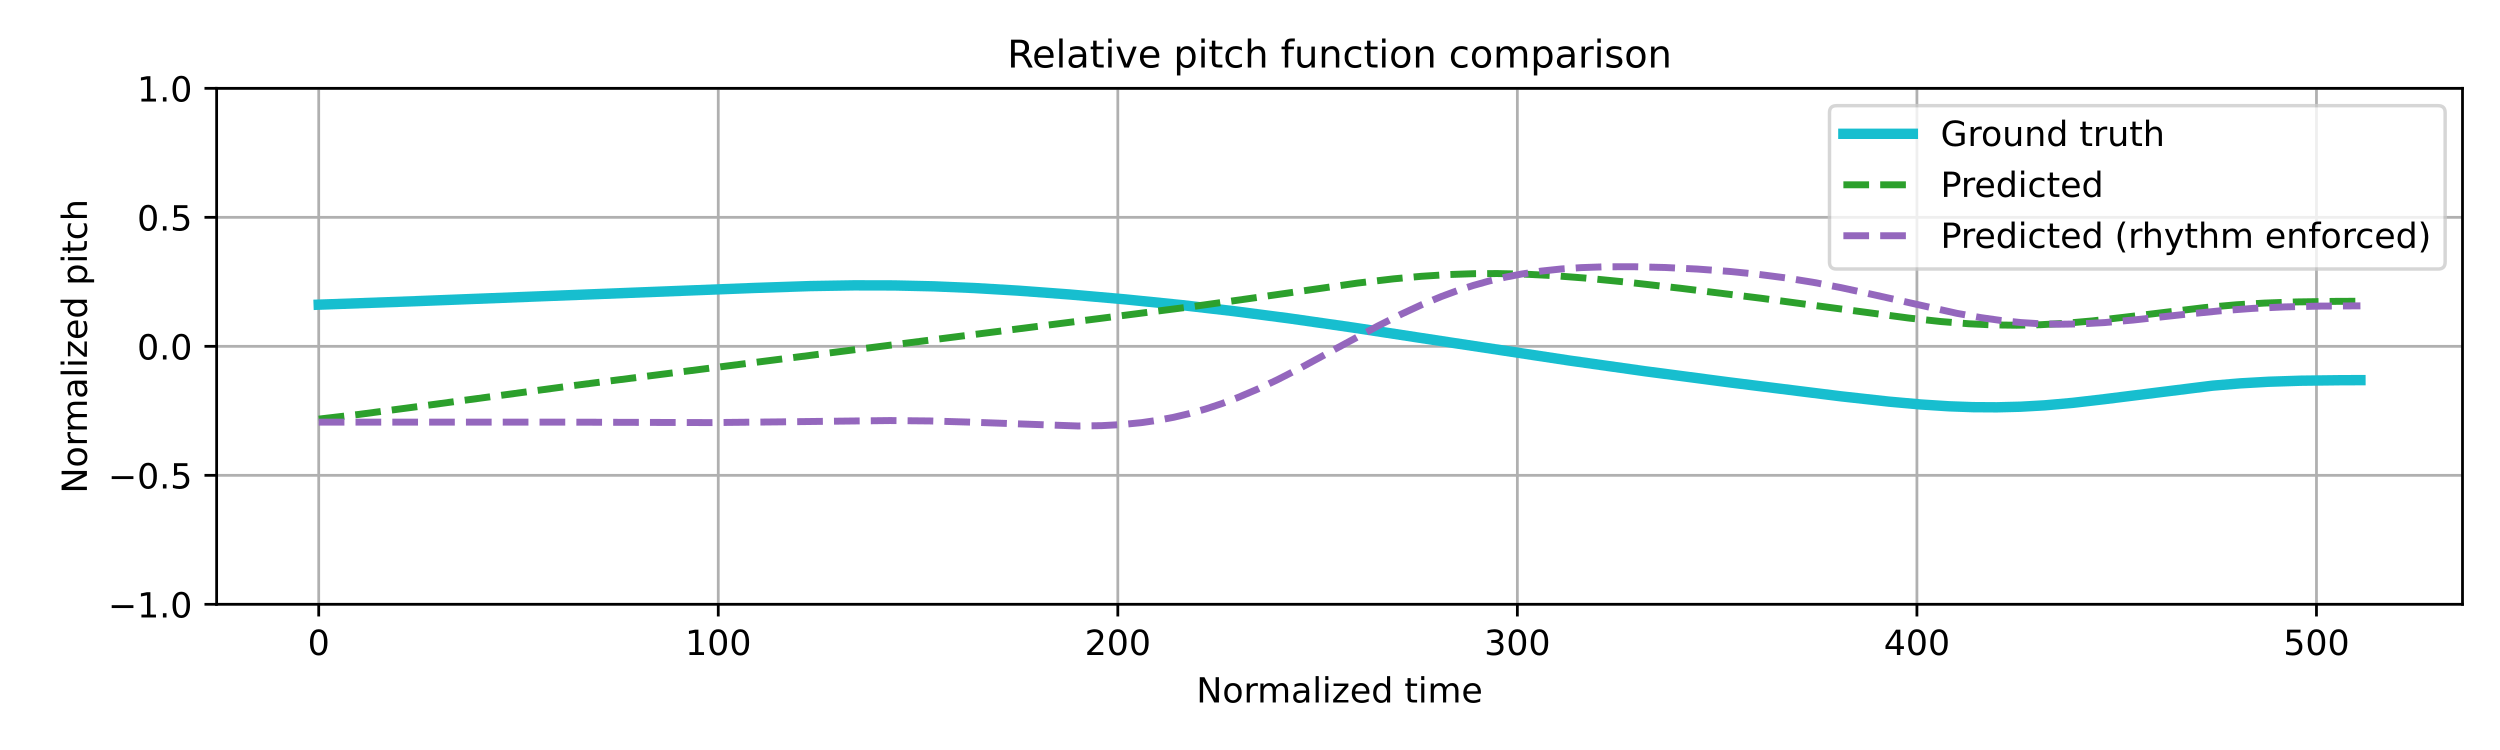
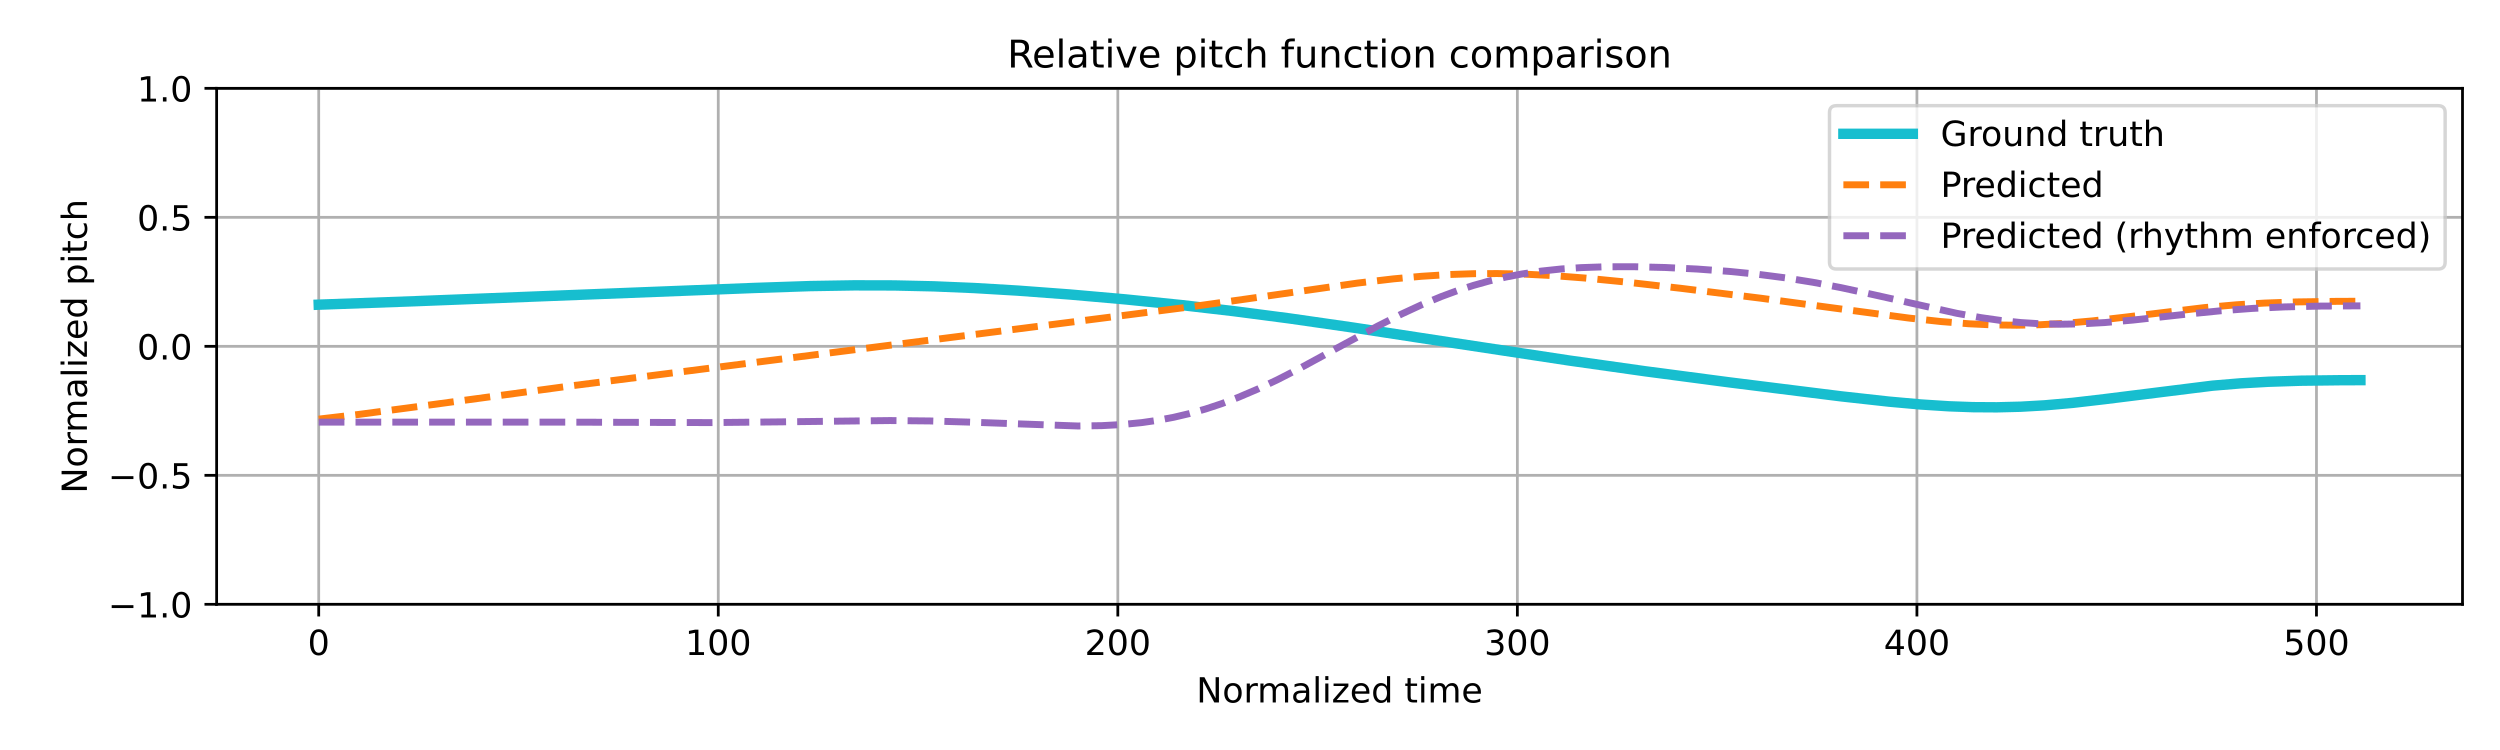
<svg xmlns="http://www.w3.org/2000/svg" xmlns:xlink="http://www.w3.org/1999/xlink" width="720pt" height="216pt" viewBox="0 0 720 216" version="1.1">
  <defs>
    <style type="text/css">*{stroke-linejoin: round; stroke-linecap: butt}</style>
  </defs>
  <g id="figure_1">
    <g id="patch_1">
      <path d="M 0 216  L 720 216  L 720 0  L 0 0  z " style="fill: #ffffff" />
    </g>
    <g id="axes_1">
      <g id="patch_2">
        <path d="M 62.39 174.04  L 709.2 174.04  L 709.2 25.44  L 62.39 25.44  z " style="fill: #ffffff" />
      </g>
      <g id="matplotlib.axis_1">
        <g id="xtick_1">
          <g id="line2d_1">
-             <path d="M 91.79 174.04  L 91.79 25.44  " clip-path="url(#p895461f1e5)" style="fill: none; stroke: #b0b0b0; stroke-width: 0.8; stroke-linecap: square" />
+             <path d="M 91.79 174.04  L 91.79 25.44  " clip-path="url(#p49058b15b3)" style="fill: none; stroke: #b0b0b0; stroke-width: 0.8; stroke-linecap: square" />
          </g>
          <g id="line2d_2">
            <defs>
-               <path id="m01addcdfac" d="M 0 0  L 0 3.5  " style="stroke: #000000; stroke-width: 0.8" />
-             </defs>
-             <g>
-               <use xlink:href="#m01addcdfac" x="91.79" y="174.04" style="stroke: #000000; stroke-width: 0.8" />
+               <path id="ma0ec731ddb" d="M 0 0  L 0 3.5  " style="stroke: #000000; stroke-width: 0.8" />
+             </defs>
+             <g>
+               <use xlink:href="#ma0ec731ddb" x="91.79" y="174.04" style="stroke: #000000; stroke-width: 0.8" />
            </g>
          </g>
          <g id="text_1">
            <g transform="translate(88.60921 188.6384) scale(0.1 -0.1)">
              <defs>
                <path id="DejaVuSans-30" d="M 2034 4250  Q 1547 4250 1301 3770  Q 1056 3291 1056 2328  Q 1056 1369 1301 889  Q 1547 409 2034 409  Q 2525 409 2770 889  Q 3016 1369 3016 2328  Q 3016 3291 2770 3770  Q 2525 4250 2034 4250  z M 2034 4750  Q 2819 4750 3233 4129  Q 3647 3509 3647 2328  Q 3647 1150 3233 529  Q 2819 -91 2034 -91  Q 1250 -91 836 529  Q 422 1150 422 2328  Q 422 3509 836 4129  Q 1250 4750 2034 4750  z " transform="scale(0.015625)" />
              </defs>
              <use xlink:href="#DejaVuSans-30" />
            </g>
          </g>
        </g>
        <g id="xtick_2">
          <g id="line2d_3">
-             <path d="M 206.861 174.04  L 206.861 25.44  " clip-path="url(#p895461f1e5)" style="fill: none; stroke: #b0b0b0; stroke-width: 0.8; stroke-linecap: square" />
+             <path d="M 206.861 174.04  L 206.861 25.44  " clip-path="url(#p49058b15b3)" style="fill: none; stroke: #b0b0b0; stroke-width: 0.8; stroke-linecap: square" />
          </g>
          <g id="line2d_4">
            <g>
-               <use xlink:href="#m01addcdfac" x="206.861" y="174.04" style="stroke: #000000; stroke-width: 0.8" />
+               <use xlink:href="#ma0ec731ddb" x="206.861" y="174.04" style="stroke: #000000; stroke-width: 0.8" />
            </g>
          </g>
          <g id="text_2">
            <g transform="translate(197.317 188.6384) scale(0.1 -0.1)">
              <defs>
                <path id="DejaVuSans-31" d="M 794 531  L 1825 531  L 1825 4091  L 703 3866  L 703 4441  L 1819 4666  L 2450 4666  L 2450 531  L 3481 531  L 3481 0  L 794 0  L 794 531  z " transform="scale(0.015625)" />
              </defs>
              <use xlink:href="#DejaVuSans-31" />
              <use xlink:href="#DejaVuSans-30" transform="translate(63.62305 0)" />
              <use xlink:href="#DejaVuSans-30" transform="translate(127.2461 0)" />
            </g>
          </g>
        </g>
        <g id="xtick_3">
          <g id="line2d_5">
-             <path d="M 321.931 174.04  L 321.931 25.44  " clip-path="url(#p895461f1e5)" style="fill: none; stroke: #b0b0b0; stroke-width: 0.8; stroke-linecap: square" />
+             <path d="M 321.931 174.04  L 321.931 25.44  " clip-path="url(#p49058b15b3)" style="fill: none; stroke: #b0b0b0; stroke-width: 0.8; stroke-linecap: square" />
          </g>
          <g id="line2d_6">
            <g>
-               <use xlink:href="#m01addcdfac" x="321.931" y="174.04" style="stroke: #000000; stroke-width: 0.8" />
+               <use xlink:href="#ma0ec731ddb" x="321.931" y="174.04" style="stroke: #000000; stroke-width: 0.8" />
            </g>
          </g>
          <g id="text_3">
            <g transform="translate(312.3872 188.6384) scale(0.1 -0.1)">
              <defs>
                <path id="DejaVuSans-32" d="M 1228 531  L 3431 531  L 3431 0  L 469 0  L 469 531  Q 828 903 1448 1529  Q 2069 2156 2228 2338  Q 2531 2678 2651 2914  Q 2772 3150 2772 3378  Q 2772 3750 2511 3984  Q 2250 4219 1831 4219  Q 1534 4219 1204 4116  Q 875 4013 500 3803  L 500 4441  Q 881 4594 1212 4672  Q 1544 4750 1819 4750  Q 2544 4750 2975 4387  Q 3406 4025 3406 3419  Q 3406 3131 3298 2873  Q 3191 2616 2906 2266  Q 2828 2175 2409 1742  Q 1991 1309 1228 531  z " transform="scale(0.015625)" />
              </defs>
              <use xlink:href="#DejaVuSans-32" />
              <use xlink:href="#DejaVuSans-30" transform="translate(63.62305 0)" />
              <use xlink:href="#DejaVuSans-30" transform="translate(127.2461 0)" />
            </g>
          </g>
        </g>
        <g id="xtick_4">
          <g id="line2d_7">
-             <path d="M 437.001 174.04  L 437.001 25.44  " clip-path="url(#p895461f1e5)" style="fill: none; stroke: #b0b0b0; stroke-width: 0.8; stroke-linecap: square" />
+             <path d="M 437.001 174.04  L 437.001 25.44  " clip-path="url(#p49058b15b3)" style="fill: none; stroke: #b0b0b0; stroke-width: 0.8; stroke-linecap: square" />
          </g>
          <g id="line2d_8">
            <g>
-               <use xlink:href="#m01addcdfac" x="437.001" y="174.04" style="stroke: #000000; stroke-width: 0.8" />
+               <use xlink:href="#ma0ec731ddb" x="437.001" y="174.04" style="stroke: #000000; stroke-width: 0.8" />
            </g>
          </g>
          <g id="text_4">
            <g transform="translate(427.4575 188.6384) scale(0.1 -0.1)">
              <defs>
                <path id="DejaVuSans-33" d="M 2597 2516  Q 3050 2419 3304 2112  Q 3559 1806 3559 1356  Q 3559 666 3084 287  Q 2609 -91 1734 -91  Q 1441 -91 1130 -33  Q 819 25 488 141  L 488 750  Q 750 597 1062 519  Q 1375 441 1716 441  Q 2309 441 2620 675  Q 2931 909 2931 1356  Q 2931 1769 2642 2001  Q 2353 2234 1838 2234  L 1294 2234  L 1294 2753  L 1863 2753  Q 2328 2753 2575 2939  Q 2822 3125 2822 3475  Q 2822 3834 2567 4026  Q 2313 4219 1838 4219  Q 1578 4219 1281 4162  Q 984 4106 628 3988  L 628 4550  Q 988 4650 1302 4700  Q 1616 4750 1894 4750  Q 2613 4750 3031 4423  Q 3450 4097 3450 3541  Q 3450 3153 3228 2886  Q 3006 2619 2597 2516  z " transform="scale(0.015625)" />
              </defs>
              <use xlink:href="#DejaVuSans-33" />
              <use xlink:href="#DejaVuSans-30" transform="translate(63.62305 0)" />
              <use xlink:href="#DejaVuSans-30" transform="translate(127.2461 0)" />
            </g>
          </g>
        </g>
        <g id="xtick_5">
          <g id="line2d_9">
-             <path d="M 552.072 174.04  L 552.072 25.44  " clip-path="url(#p895461f1e5)" style="fill: none; stroke: #b0b0b0; stroke-width: 0.8; stroke-linecap: square" />
+             <path d="M 552.072 174.04  L 552.072 25.44  " clip-path="url(#p49058b15b3)" style="fill: none; stroke: #b0b0b0; stroke-width: 0.8; stroke-linecap: square" />
          </g>
          <g id="line2d_10">
            <g>
-               <use xlink:href="#m01addcdfac" x="552.072" y="174.04" style="stroke: #000000; stroke-width: 0.8" />
+               <use xlink:href="#ma0ec731ddb" x="552.072" y="174.04" style="stroke: #000000; stroke-width: 0.8" />
            </g>
          </g>
          <g id="text_5">
            <g transform="translate(542.5278 188.6384) scale(0.1 -0.1)">
              <defs>
                <path id="DejaVuSans-34" d="M 2419 4116  L 825 1625  L 2419 1625  L 2419 4116  z M 2253 4666  L 3047 4666  L 3047 1625  L 3713 1625  L 3713 1100  L 3047 1100  L 3047 0  L 2419 0  L 2419 1100  L 313 1100  L 313 1709  L 2253 4666  z " transform="scale(0.015625)" />
              </defs>
              <use xlink:href="#DejaVuSans-34" />
              <use xlink:href="#DejaVuSans-30" transform="translate(63.62305 0)" />
              <use xlink:href="#DejaVuSans-30" transform="translate(127.2461 0)" />
            </g>
          </g>
        </g>
        <g id="xtick_6">
          <g id="line2d_11">
-             <path d="M 667.142 174.04  L 667.142 25.44  " clip-path="url(#p895461f1e5)" style="fill: none; stroke: #b0b0b0; stroke-width: 0.8; stroke-linecap: square" />
+             <path d="M 667.142 174.04  L 667.142 25.44  " clip-path="url(#p49058b15b3)" style="fill: none; stroke: #b0b0b0; stroke-width: 0.8; stroke-linecap: square" />
          </g>
          <g id="line2d_12">
            <g>
-               <use xlink:href="#m01addcdfac" x="667.142" y="174.04" style="stroke: #000000; stroke-width: 0.8" />
+               <use xlink:href="#ma0ec731ddb" x="667.142" y="174.04" style="stroke: #000000; stroke-width: 0.8" />
            </g>
          </g>
          <g id="text_6">
            <g transform="translate(657.5981 188.6384) scale(0.1 -0.1)">
              <defs>
                <path id="DejaVuSans-35" d="M 691 4666  L 3169 4666  L 3169 4134  L 1269 4134  L 1269 2991  Q 1406 3038 1543 3061  Q 1681 3084 1819 3084  Q 2600 3084 3056 2656  Q 3513 2228 3513 1497  Q 3513 744 3044 326  Q 2575 -91 1722 -91  Q 1428 -91 1123 -41  Q 819 9 494 109  L 494 744  Q 775 591 1075 516  Q 1375 441 1709 441  Q 2250 441 2565 725  Q 2881 1009 2881 1497  Q 2881 1984 2565 2268  Q 2250 2553 1709 2553  Q 1456 2553 1204 2497  Q 953 2441 691 2322  L 691 4666  z " transform="scale(0.015625)" />
              </defs>
              <use xlink:href="#DejaVuSans-35" />
              <use xlink:href="#DejaVuSans-30" transform="translate(63.62305 0)" />
              <use xlink:href="#DejaVuSans-30" transform="translate(127.2461 0)" />
            </g>
          </g>
        </g>
        <g id="text_7">
          <g transform="translate(344.5544 202.3166) scale(0.1 -0.1)">
            <defs>
              <path id="DejaVuSans-4e" d="M 628 4666  L 1478 4666  L 3547 763  L 3547 4666  L 4159 4666  L 4159 0  L 3309 0  L 1241 3903  L 1241 0  L 628 0  L 628 4666  z " transform="scale(0.015625)" />
              <path id="DejaVuSans-6f" d="M 1959 3097  Q 1497 3097 1228 2736  Q 959 2375 959 1747  Q 959 1119 1226 758  Q 1494 397 1959 397  Q 2419 397 2687 759  Q 2956 1122 2956 1747  Q 2956 2369 2687 2733  Q 2419 3097 1959 3097  z M 1959 3584  Q 2709 3584 3137 3096  Q 3566 2609 3566 1747  Q 3566 888 3137 398  Q 2709 -91 1959 -91  Q 1206 -91 779 398  Q 353 888 353 1747  Q 353 2609 779 3096  Q 1206 3584 1959 3584  z " transform="scale(0.015625)" />
              <path id="DejaVuSans-72" d="M 2631 2963  Q 2534 3019 2420 3045  Q 2306 3072 2169 3072  Q 1681 3072 1420 2755  Q 1159 2438 1159 1844  L 1159 0  L 581 0  L 581 3500  L 1159 3500  L 1159 2956  Q 1341 3275 1631 3429  Q 1922 3584 2338 3584  Q 2397 3584 2469 3576  Q 2541 3569 2628 3553  L 2631 2963  z " transform="scale(0.015625)" />
              <path id="DejaVuSans-6d" d="M 3328 2828  Q 3544 3216 3844 3400  Q 4144 3584 4550 3584  Q 5097 3584 5394 3201  Q 5691 2819 5691 2113  L 5691 0  L 5113 0  L 5113 2094  Q 5113 2597 4934 2840  Q 4756 3084 4391 3084  Q 3944 3084 3684 2787  Q 3425 2491 3425 1978  L 3425 0  L 2847 0  L 2847 2094  Q 2847 2600 2669 2842  Q 2491 3084 2119 3084  Q 1678 3084 1418 2786  Q 1159 2488 1159 1978  L 1159 0  L 581 0  L 581 3500  L 1159 3500  L 1159 2956  Q 1356 3278 1631 3431  Q 1906 3584 2284 3584  Q 2666 3584 2933 3390  Q 3200 3197 3328 2828  z " transform="scale(0.015625)" />
              <path id="DejaVuSans-61" d="M 2194 1759  Q 1497 1759 1228 1600  Q 959 1441 959 1056  Q 959 750 1161 570  Q 1363 391 1709 391  Q 2188 391 2477 730  Q 2766 1069 2766 1631  L 2766 1759  L 2194 1759  z M 3341 1997  L 3341 0  L 2766 0  L 2766 531  Q 2569 213 2275 61  Q 1981 -91 1556 -91  Q 1019 -91 701 211  Q 384 513 384 1019  Q 384 1609 779 1909  Q 1175 2209 1959 2209  L 2766 2209  L 2766 2266  Q 2766 2663 2505 2880  Q 2244 3097 1772 3097  Q 1472 3097 1187 3025  Q 903 2953 641 2809  L 641 3341  Q 956 3463 1253 3523  Q 1550 3584 1831 3584  Q 2591 3584 2966 3190  Q 3341 2797 3341 1997  z " transform="scale(0.015625)" />
              <path id="DejaVuSans-6c" d="M 603 4863  L 1178 4863  L 1178 0  L 603 0  L 603 4863  z " transform="scale(0.015625)" />
              <path id="DejaVuSans-69" d="M 603 3500  L 1178 3500  L 1178 0  L 603 0  L 603 3500  z M 603 4863  L 1178 4863  L 1178 4134  L 603 4134  L 603 4863  z " transform="scale(0.015625)" />
              <path id="DejaVuSans-7a" d="M 353 3500  L 3084 3500  L 3084 2975  L 922 459  L 3084 459  L 3084 0  L 275 0  L 275 525  L 2438 3041  L 353 3041  L 353 3500  z " transform="scale(0.015625)" />
              <path id="DejaVuSans-65" d="M 3597 1894  L 3597 1613  L 953 1613  Q 991 1019 1311 708  Q 1631 397 2203 397  Q 2534 397 2845 478  Q 3156 559 3463 722  L 3463 178  Q 3153 47 2828 -22  Q 2503 -91 2169 -91  Q 1331 -91 842 396  Q 353 884 353 1716  Q 353 2575 817 3079  Q 1281 3584 2069 3584  Q 2775 3584 3186 3129  Q 3597 2675 3597 1894  z M 3022 2063  Q 3016 2534 2758 2815  Q 2500 3097 2075 3097  Q 1594 3097 1305 2825  Q 1016 2553 972 2059  L 3022 2063  z " transform="scale(0.015625)" />
              <path id="DejaVuSans-64" d="M 2906 2969  L 2906 4863  L 3481 4863  L 3481 0  L 2906 0  L 2906 525  Q 2725 213 2448 61  Q 2172 -91 1784 -91  Q 1150 -91 751 415  Q 353 922 353 1747  Q 353 2572 751 3078  Q 1150 3584 1784 3584  Q 2172 3584 2448 3432  Q 2725 3281 2906 2969  z M 947 1747  Q 947 1113 1208 752  Q 1469 391 1925 391  Q 2381 391 2643 752  Q 2906 1113 2906 1747  Q 2906 2381 2643 2742  Q 2381 3103 1925 3103  Q 1469 3103 1208 2742  Q 947 2381 947 1747  z " transform="scale(0.015625)" />
              <path id="DejaVuSans-20" transform="scale(0.015625)" />
              <path id="DejaVuSans-74" d="M 1172 4494  L 1172 3500  L 2356 3500  L 2356 3053  L 1172 3053  L 1172 1153  Q 1172 725 1289 603  Q 1406 481 1766 481  L 2356 481  L 2356 0  L 1766 0  Q 1100 0 847 248  Q 594 497 594 1153  L 594 3053  L 172 3053  L 172 3500  L 594 3500  L 594 4494  L 1172 4494  z " transform="scale(0.015625)" />
            </defs>
            <use xlink:href="#DejaVuSans-4e" />
            <use xlink:href="#DejaVuSans-6f" transform="translate(74.80469 0)" />
            <use xlink:href="#DejaVuSans-72" transform="translate(135.9863 0)" />
            <use xlink:href="#DejaVuSans-6d" transform="translate(175.3496 0)" />
            <use xlink:href="#DejaVuSans-61" transform="translate(272.7617 0)" />
            <use xlink:href="#DejaVuSans-6c" transform="translate(334.041 0)" />
            <use xlink:href="#DejaVuSans-69" transform="translate(361.8242 0)" />
            <use xlink:href="#DejaVuSans-7a" transform="translate(389.6074 0)" />
            <use xlink:href="#DejaVuSans-65" transform="translate(442.0977 0)" />
            <use xlink:href="#DejaVuSans-64" transform="translate(503.6211 0)" />
            <use xlink:href="#DejaVuSans-20" transform="translate(567.0977 0)" />
            <use xlink:href="#DejaVuSans-74" transform="translate(598.8848 0)" />
            <use xlink:href="#DejaVuSans-69" transform="translate(638.0938 0)" />
            <use xlink:href="#DejaVuSans-6d" transform="translate(665.877 0)" />
            <use xlink:href="#DejaVuSans-65" transform="translate(763.2891 0)" />
          </g>
        </g>
      </g>
      <g id="matplotlib.axis_2">
        <g id="ytick_1">
          <g id="line2d_13">
-             <path d="M 62.39 174.04  L 709.2 174.04  " clip-path="url(#p895461f1e5)" style="fill: none; stroke: #b0b0b0; stroke-width: 0.8; stroke-linecap: square" />
+             <path d="M 62.39 174.04  L 709.2 174.04  " clip-path="url(#p49058b15b3)" style="fill: none; stroke: #b0b0b0; stroke-width: 0.8; stroke-linecap: square" />
          </g>
          <g id="line2d_14">
            <defs>
-               <path id="m8acab0daa1" d="M 0 0  L -3.5 0  " style="stroke: #000000; stroke-width: 0.8" />
-             </defs>
-             <g>
-               <use xlink:href="#m8acab0daa1" x="62.39" y="174.04" style="stroke: #000000; stroke-width: 0.8" />
+               <path id="m01f915590b" d="M 0 0  L -3.5 0  " style="stroke: #000000; stroke-width: 0.8" />
+             </defs>
+             <g>
+               <use xlink:href="#m01f915590b" x="62.39" y="174.04" style="stroke: #000000; stroke-width: 0.8" />
            </g>
          </g>
          <g id="text_8">
            <g transform="translate(31.10719 177.8392) scale(0.1 -0.1)">
              <defs>
                <path id="DejaVuSans-2212" d="M 678 2272  L 4684 2272  L 4684 1741  L 678 1741  L 678 2272  z " transform="scale(0.015625)" />
                <path id="DejaVuSans-2e" d="M 684 794  L 1344 794  L 1344 0  L 684 0  L 684 794  z " transform="scale(0.015625)" />
              </defs>
              <use xlink:href="#DejaVuSans-2212" />
              <use xlink:href="#DejaVuSans-31" transform="translate(83.78906 0)" />
              <use xlink:href="#DejaVuSans-2e" transform="translate(147.4121 0)" />
              <use xlink:href="#DejaVuSans-30" transform="translate(179.1992 0)" />
            </g>
          </g>
        </g>
        <g id="ytick_2">
          <g id="line2d_15">
-             <path d="M 62.39 136.89  L 709.2 136.89  " clip-path="url(#p895461f1e5)" style="fill: none; stroke: #b0b0b0; stroke-width: 0.8; stroke-linecap: square" />
+             <path d="M 62.39 136.89  L 709.2 136.89  " clip-path="url(#p49058b15b3)" style="fill: none; stroke: #b0b0b0; stroke-width: 0.8; stroke-linecap: square" />
          </g>
          <g id="line2d_16">
            <g>
-               <use xlink:href="#m8acab0daa1" x="62.39" y="136.89" style="stroke: #000000; stroke-width: 0.8" />
+               <use xlink:href="#m01f915590b" x="62.39" y="136.89" style="stroke: #000000; stroke-width: 0.8" />
            </g>
          </g>
          <g id="text_9">
            <g transform="translate(31.10719 140.6892) scale(0.1 -0.1)">
              <use xlink:href="#DejaVuSans-2212" />
              <use xlink:href="#DejaVuSans-30" transform="translate(83.78906 0)" />
              <use xlink:href="#DejaVuSans-2e" transform="translate(147.4121 0)" />
              <use xlink:href="#DejaVuSans-35" transform="translate(179.1992 0)" />
            </g>
          </g>
        </g>
        <g id="ytick_3">
          <g id="line2d_17">
-             <path d="M 62.39 99.74  L 709.2 99.74  " clip-path="url(#p895461f1e5)" style="fill: none; stroke: #b0b0b0; stroke-width: 0.8; stroke-linecap: square" />
+             <path d="M 62.39 99.74  L 709.2 99.74  " clip-path="url(#p49058b15b3)" style="fill: none; stroke: #b0b0b0; stroke-width: 0.8; stroke-linecap: square" />
          </g>
          <g id="line2d_18">
            <g>
-               <use xlink:href="#m8acab0daa1" x="62.39" y="99.74" style="stroke: #000000; stroke-width: 0.8" />
+               <use xlink:href="#m01f915590b" x="62.39" y="99.74" style="stroke: #000000; stroke-width: 0.8" />
            </g>
          </g>
          <g id="text_10">
            <g transform="translate(39.48687 103.5392) scale(0.1 -0.1)">
              <use xlink:href="#DejaVuSans-30" />
              <use xlink:href="#DejaVuSans-2e" transform="translate(63.62305 0)" />
              <use xlink:href="#DejaVuSans-30" transform="translate(95.41016 0)" />
            </g>
          </g>
        </g>
        <g id="ytick_4">
          <g id="line2d_19">
-             <path d="M 62.39 62.59  L 709.2 62.59  " clip-path="url(#p895461f1e5)" style="fill: none; stroke: #b0b0b0; stroke-width: 0.8; stroke-linecap: square" />
+             <path d="M 62.39 62.59  L 709.2 62.59  " clip-path="url(#p49058b15b3)" style="fill: none; stroke: #b0b0b0; stroke-width: 0.8; stroke-linecap: square" />
          </g>
          <g id="line2d_20">
            <g>
-               <use xlink:href="#m8acab0daa1" x="62.39" y="62.59" style="stroke: #000000; stroke-width: 0.8" />
+               <use xlink:href="#m01f915590b" x="62.39" y="62.59" style="stroke: #000000; stroke-width: 0.8" />
            </g>
          </g>
          <g id="text_11">
            <g transform="translate(39.48687 66.38922) scale(0.1 -0.1)">
              <use xlink:href="#DejaVuSans-30" />
              <use xlink:href="#DejaVuSans-2e" transform="translate(63.62305 0)" />
              <use xlink:href="#DejaVuSans-35" transform="translate(95.41016 0)" />
            </g>
          </g>
        </g>
        <g id="ytick_5">
          <g id="line2d_21">
-             <path d="M 62.39 25.44  L 709.2 25.44  " clip-path="url(#p895461f1e5)" style="fill: none; stroke: #b0b0b0; stroke-width: 0.8; stroke-linecap: square" />
+             <path d="M 62.39 25.44  L 709.2 25.44  " clip-path="url(#p49058b15b3)" style="fill: none; stroke: #b0b0b0; stroke-width: 0.8; stroke-linecap: square" />
          </g>
          <g id="line2d_22">
            <g>
-               <use xlink:href="#m8acab0daa1" x="62.39" y="25.44" style="stroke: #000000; stroke-width: 0.8" />
+               <use xlink:href="#m01f915590b" x="62.39" y="25.44" style="stroke: #000000; stroke-width: 0.8" />
            </g>
          </g>
          <g id="text_12">
            <g transform="translate(39.48687 29.23922) scale(0.1 -0.1)">
              <use xlink:href="#DejaVuSans-31" />
              <use xlink:href="#DejaVuSans-2e" transform="translate(63.62305 0)" />
              <use xlink:href="#DejaVuSans-30" transform="translate(95.41016 0)" />
            </g>
          </g>
        </g>
        <g id="text_13">
          <g transform="translate(25.0275 142.1259) rotate(-90) scale(0.1 -0.1)">
            <defs>
              <path id="DejaVuSans-70" d="M 1159 525  L 1159 -1331  L 581 -1331  L 581 3500  L 1159 3500  L 1159 2969  Q 1341 3281 1617 3432  Q 1894 3584 2278 3584  Q 2916 3584 3314 3078  Q 3713 2572 3713 1747  Q 3713 922 3314 415  Q 2916 -91 2278 -91  Q 1894 -91 1617 61  Q 1341 213 1159 525  z M 3116 1747  Q 3116 2381 2855 2742  Q 2594 3103 2138 3103  Q 1681 3103 1420 2742  Q 1159 2381 1159 1747  Q 1159 1113 1420 752  Q 1681 391 2138 391  Q 2594 391 2855 752  Q 3116 1113 3116 1747  z " transform="scale(0.015625)" />
              <path id="DejaVuSans-63" d="M 3122 3366  L 3122 2828  Q 2878 2963 2633 3030  Q 2388 3097 2138 3097  Q 1578 3097 1268 2742  Q 959 2388 959 1747  Q 959 1106 1268 751  Q 1578 397 2138 397  Q 2388 397 2633 464  Q 2878 531 3122 666  L 3122 134  Q 2881 22 2623 -34  Q 2366 -91 2075 -91  Q 1284 -91 818 406  Q 353 903 353 1747  Q 353 2603 823 3093  Q 1294 3584 2113 3584  Q 2378 3584 2631 3529  Q 2884 3475 3122 3366  z " transform="scale(0.015625)" />
              <path id="DejaVuSans-68" d="M 3513 2113  L 3513 0  L 2938 0  L 2938 2094  Q 2938 2591 2744 2837  Q 2550 3084 2163 3084  Q 1697 3084 1428 2787  Q 1159 2491 1159 1978  L 1159 0  L 581 0  L 581 4863  L 1159 4863  L 1159 2956  Q 1366 3272 1645 3428  Q 1925 3584 2291 3584  Q 2894 3584 3203 3211  Q 3513 2838 3513 2113  z " transform="scale(0.015625)" />
            </defs>
            <use xlink:href="#DejaVuSans-4e" />
            <use xlink:href="#DejaVuSans-6f" transform="translate(74.80469 0)" />
            <use xlink:href="#DejaVuSans-72" transform="translate(135.9863 0)" />
            <use xlink:href="#DejaVuSans-6d" transform="translate(175.3496 0)" />
            <use xlink:href="#DejaVuSans-61" transform="translate(272.7617 0)" />
            <use xlink:href="#DejaVuSans-6c" transform="translate(334.041 0)" />
            <use xlink:href="#DejaVuSans-69" transform="translate(361.8242 0)" />
            <use xlink:href="#DejaVuSans-7a" transform="translate(389.6074 0)" />
            <use xlink:href="#DejaVuSans-65" transform="translate(442.0977 0)" />
            <use xlink:href="#DejaVuSans-64" transform="translate(503.6211 0)" />
            <use xlink:href="#DejaVuSans-20" transform="translate(567.0977 0)" />
            <use xlink:href="#DejaVuSans-70" transform="translate(598.8848 0)" />
            <use xlink:href="#DejaVuSans-69" transform="translate(662.3613 0)" />
            <use xlink:href="#DejaVuSans-74" transform="translate(690.1445 0)" />
            <use xlink:href="#DejaVuSans-63" transform="translate(729.3535 0)" />
            <use xlink:href="#DejaVuSans-68" transform="translate(784.334 0)" />
          </g>
        </g>
      </g>
      <g id="line2d_23">
-         <path d="M 91.79 87.745  L 119.407 86.753  L 217.217 82.933  L 233.327 82.393  L 245.985 82.18  L 257.492 82.208  L 268.999 82.468  L 280.506 82.951  L 293.163 83.699  L 308.123 84.814  L 324.232 86.234  L 340.342 87.872  L 355.301 89.608  L 371.411 91.712  L 389.822 94.362  L 418.59 98.771  L 451.96 103.834  L 473.824 106.927  L 497.989 110.113  L 530.208 114.143  L 544.017 115.67  L 553.222 116.493  L 561.277 117.011  L 568.181 117.262  L 575.086 117.307  L 581.99 117.132  L 588.894 116.737  L 596.949 116.023  L 606.155 114.95  L 637.224 111.071  L 645.278 110.403  L 653.333 109.944  L 662.539 109.645  L 674.046 109.501  L 679.8 109.481  L 679.8 109.481  " clip-path="url(#p895461f1e5)" style="fill: none; stroke: #17becf; stroke-width: 3; stroke-linecap: square" />
+         <path d="M 91.79 87.745  L 119.407 86.753  L 217.217 82.933  L 233.327 82.393  L 245.985 82.18  L 257.492 82.208  L 268.999 82.468  L 280.506 82.951  L 293.163 83.699  L 308.123 84.814  L 324.232 86.234  L 340.342 87.872  L 355.301 89.608  L 371.411 91.712  L 389.822 94.362  L 418.59 98.771  L 451.96 103.834  L 473.824 106.927  L 497.989 110.113  L 530.208 114.143  L 544.017 115.67  L 553.222 116.493  L 561.277 117.011  L 568.181 117.262  L 575.086 117.307  L 581.99 117.132  L 588.894 116.737  L 596.949 116.023  L 606.155 114.95  L 637.224 111.071  L 645.278 110.403  L 653.333 109.944  L 662.539 109.645  L 674.046 109.501  L 679.8 109.481  L 679.8 109.481  " clip-path="url(#p49058b15b3)" style="fill: none; stroke: #17becf; stroke-width: 3; stroke-linecap: square" />
      </g>
      <g id="line2d_24">
-         <path d="M 91.79 120.706  L 103.297 119.357  L 119.407 117.222  L 164.285 111.151  L 321.931 91.057  L 343.794 88.246  L 362.206 85.645  L 390.973 81.525  L 401.329 80.309  L 409.384 79.572  L 417.439 79.061  L 424.344 78.825  L 431.248 78.781  L 439.303 78.965  L 447.358 79.378  L 456.563 80.082  L 468.07 81.21  L 484.18 83.044  L 507.194 85.896  L 527.907 88.681  L 549.77 91.603  L 558.976 92.603  L 567.031 93.246  L 573.935 93.574  L 580.839 93.667  L 587.743 93.514  L 594.648 93.124  L 602.702 92.41  L 611.908 91.355  L 634.922 88.584  L 644.128 87.775  L 652.183 87.285  L 661.388 86.955  L 672.895 86.79  L 679.8 86.762  L 679.8 86.762  " clip-path="url(#p895461f1e5)" style="fill: none; stroke-dasharray: 7.4,3.2; stroke-dashoffset: 0; stroke: #2ca02c; stroke-width: 2" />
+         <path d="M 91.79 120.706  L 103.297 119.357  L 119.407 117.222  L 164.285 111.151  L 321.931 91.057  L 343.794 88.246  L 362.206 85.645  L 390.973 81.525  L 401.329 80.309  L 409.384 79.572  L 417.439 79.061  L 424.344 78.825  L 431.248 78.781  L 439.303 78.965  L 447.358 79.378  L 456.563 80.082  L 468.07 81.21  L 484.18 83.044  L 507.194 85.896  L 527.907 88.681  L 549.77 91.603  L 558.976 92.603  L 567.031 93.246  L 573.935 93.574  L 580.839 93.667  L 587.743 93.514  L 594.648 93.124  L 602.702 92.41  L 611.908 91.355  L 634.922 88.584  L 644.128 87.775  L 652.183 87.285  L 661.388 86.955  L 672.895 86.79  L 679.8 86.762  L 679.8 86.762  " clip-path="url(#p49058b15b3)" style="fill: none; stroke-dasharray: 7.4,3.2; stroke-dashoffset: 0; stroke: #ff7f0e; stroke-width: 2" />
      </g>
      <g id="line2d_25">
-         <path d="M 91.79 121.571  L 164.285 121.581  L 204.559 121.708  L 224.121 121.505  L 256.341 121.119  L 267.848 121.236  L 279.355 121.573  L 310.424 122.685  L 317.328 122.584  L 323.082 122.274  L 328.835 121.708  L 333.438 121.044  L 338.041 120.175  L 342.644 119.09  L 347.246 117.782  L 351.849 116.254  L 356.452 114.513  L 362.206 112.059  L 367.959 109.336  L 374.863 105.794  L 385.22 100.163  L 396.727 93.937  L 403.631 90.452  L 409.384 87.788  L 415.138 85.394  L 419.741 83.695  L 424.344 82.199  L 428.946 80.909  L 433.549 79.822  L 438.152 78.93  L 443.905 78.07  L 449.659 77.462  L 455.413 77.071  L 462.317 76.836  L 470.372 76.813  L 479.577 77.039  L 488.783 77.486  L 497.989 78.16  L 506.043 78.966  L 514.098 80.007  L 522.153 81.301  L 530.208 82.839  L 539.414 84.836  L 563.579 90.239  L 570.483 91.474  L 576.236 92.294  L 581.99 92.893  L 587.743 93.255  L 593.497 93.378  L 599.25 93.277  L 606.155 92.897  L 614.209 92.187  L 629.169 90.543  L 639.525 89.507  L 648.731 88.82  L 657.936 88.388  L 668.293 88.155  L 679.8 88.081  L 679.8 88.081  " clip-path="url(#p895461f1e5)" style="fill: none; stroke-dasharray: 7.4,3.2; stroke-dashoffset: 0; stroke: #9467bd; stroke-width: 2" />
+         <path d="M 91.79 121.571  L 164.285 121.581  L 204.559 121.708  L 224.121 121.505  L 256.341 121.119  L 267.848 121.236  L 279.355 121.573  L 310.424 122.685  L 317.328 122.584  L 323.082 122.274  L 328.835 121.708  L 333.438 121.044  L 338.041 120.175  L 342.644 119.09  L 347.246 117.782  L 351.849 116.254  L 356.452 114.513  L 362.206 112.059  L 367.959 109.336  L 374.863 105.794  L 385.22 100.163  L 396.727 93.937  L 403.631 90.452  L 409.384 87.788  L 415.138 85.394  L 419.741 83.695  L 424.344 82.199  L 428.946 80.909  L 433.549 79.822  L 438.152 78.93  L 443.905 78.07  L 449.659 77.462  L 455.413 77.071  L 462.317 76.836  L 470.372 76.813  L 479.577 77.039  L 488.783 77.486  L 497.989 78.16  L 506.043 78.966  L 514.098 80.007  L 522.153 81.301  L 530.208 82.839  L 539.414 84.836  L 563.579 90.239  L 570.483 91.474  L 576.236 92.294  L 581.99 92.893  L 587.743 93.255  L 593.497 93.378  L 599.25 93.277  L 606.155 92.897  L 614.209 92.187  L 629.169 90.543  L 639.525 89.507  L 648.731 88.82  L 657.936 88.388  L 668.293 88.155  L 679.8 88.081  L 679.8 88.081  " clip-path="url(#p49058b15b3)" style="fill: none; stroke-dasharray: 7.4,3.2; stroke-dashoffset: 0; stroke: #9467bd; stroke-width: 2" />
      </g>
      <g id="patch_3">
        <path d="M 62.39 174.04  L 62.39 25.44  " style="fill: none; stroke: #000000; stroke-width: 0.8; stroke-linejoin: miter; stroke-linecap: square" />
      </g>
      <g id="patch_4">
        <path d="M 709.2 174.04  L 709.2 25.44  " style="fill: none; stroke: #000000; stroke-width: 0.8; stroke-linejoin: miter; stroke-linecap: square" />
      </g>
      <g id="patch_5">
        <path d="M 62.39 174.04  L 709.2 174.04  " style="fill: none; stroke: #000000; stroke-width: 0.8; stroke-linejoin: miter; stroke-linecap: square" />
      </g>
      <g id="patch_6">
        <path d="M 62.39 25.44  L 709.2 25.44  " style="fill: none; stroke: #000000; stroke-width: 0.8; stroke-linejoin: miter; stroke-linecap: square" />
      </g>
      <g id="text_14">
        <g transform="translate(290.1045 19.44) scale(0.11 -0.11)">
          <defs>
            <path id="DejaVuSans-52" d="M 2841 2188  Q 3044 2119 3236 1894  Q 3428 1669 3622 1275  L 4263 0  L 3584 0  L 2988 1197  Q 2756 1666 2539 1819  Q 2322 1972 1947 1972  L 1259 1972  L 1259 0  L 628 0  L 628 4666  L 2053 4666  Q 2853 4666 3247 4331  Q 3641 3997 3641 3322  Q 3641 2881 3436 2590  Q 3231 2300 2841 2188  z M 1259 4147  L 1259 2491  L 2053 2491  Q 2509 2491 2742 2702  Q 2975 2913 2975 3322  Q 2975 3731 2742 3939  Q 2509 4147 2053 4147  L 1259 4147  z " transform="scale(0.015625)" />
            <path id="DejaVuSans-76" d="M 191 3500  L 800 3500  L 1894 563  L 2988 3500  L 3597 3500  L 2284 0  L 1503 0  L 191 3500  z " transform="scale(0.015625)" />
            <path id="DejaVuSans-66" d="M 2375 4863  L 2375 4384  L 1825 4384  Q 1516 4384 1395 4259  Q 1275 4134 1275 3809  L 1275 3500  L 2222 3500  L 2222 3053  L 1275 3053  L 1275 0  L 697 0  L 697 3053  L 147 3053  L 147 3500  L 697 3500  L 697 3744  Q 697 4328 969 4595  Q 1241 4863 1831 4863  L 2375 4863  z " transform="scale(0.015625)" />
            <path id="DejaVuSans-75" d="M 544 1381  L 544 3500  L 1119 3500  L 1119 1403  Q 1119 906 1312 657  Q 1506 409 1894 409  Q 2359 409 2629 706  Q 2900 1003 2900 1516  L 2900 3500  L 3475 3500  L 3475 0  L 2900 0  L 2900 538  Q 2691 219 2414 64  Q 2138 -91 1772 -91  Q 1169 -91 856 284  Q 544 659 544 1381  z M 1991 3584  L 1991 3584  z " transform="scale(0.015625)" />
            <path id="DejaVuSans-6e" d="M 3513 2113  L 3513 0  L 2938 0  L 2938 2094  Q 2938 2591 2744 2837  Q 2550 3084 2163 3084  Q 1697 3084 1428 2787  Q 1159 2491 1159 1978  L 1159 0  L 581 0  L 581 3500  L 1159 3500  L 1159 2956  Q 1366 3272 1645 3428  Q 1925 3584 2291 3584  Q 2894 3584 3203 3211  Q 3513 2838 3513 2113  z " transform="scale(0.015625)" />
            <path id="DejaVuSans-73" d="M 2834 3397  L 2834 2853  Q 2591 2978 2328 3040  Q 2066 3103 1784 3103  Q 1356 3103 1142 2972  Q 928 2841 928 2578  Q 928 2378 1081 2264  Q 1234 2150 1697 2047  L 1894 2003  Q 2506 1872 2764 1633  Q 3022 1394 3022 966  Q 3022 478 2636 193  Q 2250 -91 1575 -91  Q 1294 -91 989 -36  Q 684 19 347 128  L 347 722  Q 666 556 975 473  Q 1284 391 1588 391  Q 1994 391 2212 530  Q 2431 669 2431 922  Q 2431 1156 2273 1281  Q 2116 1406 1581 1522  L 1381 1569  Q 847 1681 609 1914  Q 372 2147 372 2553  Q 372 3047 722 3315  Q 1072 3584 1716 3584  Q 2034 3584 2315 3537  Q 2597 3491 2834 3397  z " transform="scale(0.015625)" />
          </defs>
          <use xlink:href="#DejaVuSans-52" />
          <use xlink:href="#DejaVuSans-65" transform="translate(64.98242 0)" />
          <use xlink:href="#DejaVuSans-6c" transform="translate(126.5059 0)" />
          <use xlink:href="#DejaVuSans-61" transform="translate(154.2891 0)" />
          <use xlink:href="#DejaVuSans-74" transform="translate(215.5684 0)" />
          <use xlink:href="#DejaVuSans-69" transform="translate(254.7773 0)" />
          <use xlink:href="#DejaVuSans-76" transform="translate(282.5605 0)" />
          <use xlink:href="#DejaVuSans-65" transform="translate(341.7402 0)" />
          <use xlink:href="#DejaVuSans-20" transform="translate(403.2637 0)" />
          <use xlink:href="#DejaVuSans-70" transform="translate(435.0508 0)" />
          <use xlink:href="#DejaVuSans-69" transform="translate(498.5273 0)" />
          <use xlink:href="#DejaVuSans-74" transform="translate(526.3105 0)" />
          <use xlink:href="#DejaVuSans-63" transform="translate(565.5195 0)" />
          <use xlink:href="#DejaVuSans-68" transform="translate(620.5 0)" />
          <use xlink:href="#DejaVuSans-20" transform="translate(683.8789 0)" />
          <use xlink:href="#DejaVuSans-66" transform="translate(715.666 0)" />
          <use xlink:href="#DejaVuSans-75" transform="translate(750.8711 0)" />
          <use xlink:href="#DejaVuSans-6e" transform="translate(814.25 0)" />
          <use xlink:href="#DejaVuSans-63" transform="translate(877.6289 0)" />
          <use xlink:href="#DejaVuSans-74" transform="translate(932.6094 0)" />
          <use xlink:href="#DejaVuSans-69" transform="translate(971.8184 0)" />
          <use xlink:href="#DejaVuSans-6f" transform="translate(999.6016 0)" />
          <use xlink:href="#DejaVuSans-6e" transform="translate(1060.783 0)" />
          <use xlink:href="#DejaVuSans-20" transform="translate(1124.162 0)" />
          <use xlink:href="#DejaVuSans-63" transform="translate(1155.949 0)" />
          <use xlink:href="#DejaVuSans-6f" transform="translate(1210.93 0)" />
          <use xlink:href="#DejaVuSans-6d" transform="translate(1272.111 0)" />
          <use xlink:href="#DejaVuSans-70" transform="translate(1369.523 0)" />
          <use xlink:href="#DejaVuSans-61" transform="translate(1433 0)" />
          <use xlink:href="#DejaVuSans-72" transform="translate(1494.279 0)" />
          <use xlink:href="#DejaVuSans-69" transform="translate(1535.393 0)" />
          <use xlink:href="#DejaVuSans-73" transform="translate(1563.176 0)" />
          <use xlink:href="#DejaVuSans-6f" transform="translate(1615.275 0)" />
          <use xlink:href="#DejaVuSans-6e" transform="translate(1676.457 0)" />
        </g>
      </g>
      <g id="legend_1">
        <g id="patch_7">
          <path d="M 528.894 77.474  L 702.2 77.474  Q 704.2 77.474 704.2 75.474  L 704.2 32.44  Q 704.2 30.44 702.2 30.44  L 528.894 30.44  Q 526.894 30.44 526.894 32.44  L 526.894 75.474  Q 526.894 77.474 528.894 77.474  z " style="fill: #ffffff; opacity: 0.8; stroke: #cccccc; stroke-linejoin: miter" />
        </g>
        <g id="line2d_26">
          <path d="M 530.894 38.538  L 540.894 38.538  L 550.894 38.538  " style="fill: none; stroke: #17becf; stroke-width: 3; stroke-linecap: square" />
        </g>
        <g id="text_15">
          <g transform="translate(558.8937 42.03844) scale(0.1 -0.1)">
            <defs>
              <path id="DejaVuSans-47" d="M 3809 666  L 3809 1919  L 2778 1919  L 2778 2438  L 4434 2438  L 4434 434  Q 4069 175 3628 42  Q 3188 -91 2688 -91  Q 1594 -91 976 548  Q 359 1188 359 2328  Q 359 3472 976 4111  Q 1594 4750 2688 4750  Q 3144 4750 3555 4637  Q 3966 4525 4313 4306  L 4313 3634  Q 3963 3931 3569 4081  Q 3175 4231 2741 4231  Q 1884 4231 1454 3753  Q 1025 3275 1025 2328  Q 1025 1384 1454 906  Q 1884 428 2741 428  Q 3075 428 3337 486  Q 3600 544 3809 666  z " transform="scale(0.015625)" />
            </defs>
            <use xlink:href="#DejaVuSans-47" />
            <use xlink:href="#DejaVuSans-72" transform="translate(77.49023 0)" />
            <use xlink:href="#DejaVuSans-6f" transform="translate(116.3535 0)" />
            <use xlink:href="#DejaVuSans-75" transform="translate(177.5352 0)" />
            <use xlink:href="#DejaVuSans-6e" transform="translate(240.9141 0)" />
            <use xlink:href="#DejaVuSans-64" transform="translate(304.293 0)" />
            <use xlink:href="#DejaVuSans-20" transform="translate(367.7695 0)" />
            <use xlink:href="#DejaVuSans-74" transform="translate(399.5566 0)" />
            <use xlink:href="#DejaVuSans-72" transform="translate(438.7656 0)" />
            <use xlink:href="#DejaVuSans-75" transform="translate(479.8789 0)" />
            <use xlink:href="#DejaVuSans-74" transform="translate(543.2578 0)" />
            <use xlink:href="#DejaVuSans-68" transform="translate(582.4668 0)" />
          </g>
        </g>
        <g id="line2d_27">
-           <path d="M 530.894 53.217  L 540.894 53.217  L 550.894 53.217  " style="fill: none; stroke-dasharray: 7.4,3.2; stroke-dashoffset: 0; stroke: #2ca02c; stroke-width: 2" />
+           <path d="M 530.894 53.217  L 540.894 53.217  L 550.894 53.217  " style="fill: none; stroke-dasharray: 7.4,3.2; stroke-dashoffset: 0; stroke: #ff7f0e; stroke-width: 2" />
        </g>
        <g id="text_16">
          <g transform="translate(558.8937 56.71656) scale(0.1 -0.1)">
            <defs>
              <path id="DejaVuSans-50" d="M 1259 4147  L 1259 2394  L 2053 2394  Q 2494 2394 2734 2622  Q 2975 2850 2975 3272  Q 2975 3691 2734 3919  Q 2494 4147 2053 4147  L 1259 4147  z M 628 4666  L 2053 4666  Q 2838 4666 3239 4311  Q 3641 3956 3641 3272  Q 3641 2581 3239 2228  Q 2838 1875 2053 1875  L 1259 1875  L 1259 0  L 628 0  L 628 4666  z " transform="scale(0.015625)" />
            </defs>
            <use xlink:href="#DejaVuSans-50" />
            <use xlink:href="#DejaVuSans-72" transform="translate(58.55273 0)" />
            <use xlink:href="#DejaVuSans-65" transform="translate(97.41602 0)" />
            <use xlink:href="#DejaVuSans-64" transform="translate(158.9395 0)" />
            <use xlink:href="#DejaVuSans-69" transform="translate(222.416 0)" />
            <use xlink:href="#DejaVuSans-63" transform="translate(250.1992 0)" />
            <use xlink:href="#DejaVuSans-74" transform="translate(305.1797 0)" />
            <use xlink:href="#DejaVuSans-65" transform="translate(344.3887 0)" />
            <use xlink:href="#DejaVuSans-64" transform="translate(405.9121 0)" />
          </g>
        </g>
        <g id="line2d_28">
          <path d="M 530.894 67.895  L 540.894 67.895  L 550.894 67.895  " style="fill: none; stroke-dasharray: 7.4,3.2; stroke-dashoffset: 0; stroke: #9467bd; stroke-width: 2" />
        </g>
        <g id="text_17">
          <g transform="translate(558.8937 71.39469) scale(0.1 -0.1)">
            <defs>
              <path id="DejaVuSans-28" d="M 1984 4856  Q 1566 4138 1362 3434  Q 1159 2731 1159 2009  Q 1159 1288 1364 580  Q 1569 -128 1984 -844  L 1484 -844  Q 1016 -109 783 600  Q 550 1309 550 2009  Q 550 2706 781 3412  Q 1013 4119 1484 4856  L 1984 4856  z " transform="scale(0.015625)" />
              <path id="DejaVuSans-79" d="M 2059 -325  Q 1816 -950 1584 -1140  Q 1353 -1331 966 -1331  L 506 -1331  L 506 -850  L 844 -850  Q 1081 -850 1212 -737  Q 1344 -625 1503 -206  L 1606 56  L 191 3500  L 800 3500  L 1894 763  L 2988 3500  L 3597 3500  L 2059 -325  z " transform="scale(0.015625)" />
              <path id="DejaVuSans-29" d="M 513 4856  L 1013 4856  Q 1481 4119 1714 3412  Q 1947 2706 1947 2009  Q 1947 1309 1714 600  Q 1481 -109 1013 -844  L 513 -844  Q 928 -128 1133 580  Q 1338 1288 1338 2009  Q 1338 2731 1133 3434  Q 928 4138 513 4856  z " transform="scale(0.015625)" />
            </defs>
            <use xlink:href="#DejaVuSans-50" />
            <use xlink:href="#DejaVuSans-72" transform="translate(58.55273 0)" />
            <use xlink:href="#DejaVuSans-65" transform="translate(97.41602 0)" />
            <use xlink:href="#DejaVuSans-64" transform="translate(158.9395 0)" />
            <use xlink:href="#DejaVuSans-69" transform="translate(222.416 0)" />
            <use xlink:href="#DejaVuSans-63" transform="translate(250.1992 0)" />
            <use xlink:href="#DejaVuSans-74" transform="translate(305.1797 0)" />
            <use xlink:href="#DejaVuSans-65" transform="translate(344.3887 0)" />
            <use xlink:href="#DejaVuSans-64" transform="translate(405.9121 0)" />
            <use xlink:href="#DejaVuSans-20" transform="translate(469.3887 0)" />
            <use xlink:href="#DejaVuSans-28" transform="translate(501.1758 0)" />
            <use xlink:href="#DejaVuSans-72" transform="translate(540.1895 0)" />
            <use xlink:href="#DejaVuSans-68" transform="translate(579.5527 0)" />
            <use xlink:href="#DejaVuSans-79" transform="translate(642.9316 0)" />
            <use xlink:href="#DejaVuSans-74" transform="translate(702.1113 0)" />
            <use xlink:href="#DejaVuSans-68" transform="translate(741.3203 0)" />
            <use xlink:href="#DejaVuSans-6d" transform="translate(804.6992 0)" />
            <use xlink:href="#DejaVuSans-20" transform="translate(902.1113 0)" />
            <use xlink:href="#DejaVuSans-65" transform="translate(933.8984 0)" />
            <use xlink:href="#DejaVuSans-6e" transform="translate(995.4219 0)" />
            <use xlink:href="#DejaVuSans-66" transform="translate(1058.801 0)" />
            <use xlink:href="#DejaVuSans-6f" transform="translate(1094.006 0)" />
            <use xlink:href="#DejaVuSans-72" transform="translate(1155.188 0)" />
            <use xlink:href="#DejaVuSans-63" transform="translate(1194.051 0)" />
            <use xlink:href="#DejaVuSans-65" transform="translate(1249.031 0)" />
            <use xlink:href="#DejaVuSans-64" transform="translate(1310.555 0)" />
            <use xlink:href="#DejaVuSans-29" transform="translate(1374.031 0)" />
          </g>
        </g>
      </g>
    </g>
  </g>
  <defs>
-     <clipPath id="p895461f1e5">
+     <clipPath id="p49058b15b3">
      <rect x="62.39" y="25.44" width="646.81" height="148.6" />
    </clipPath>
  </defs>
</svg>
